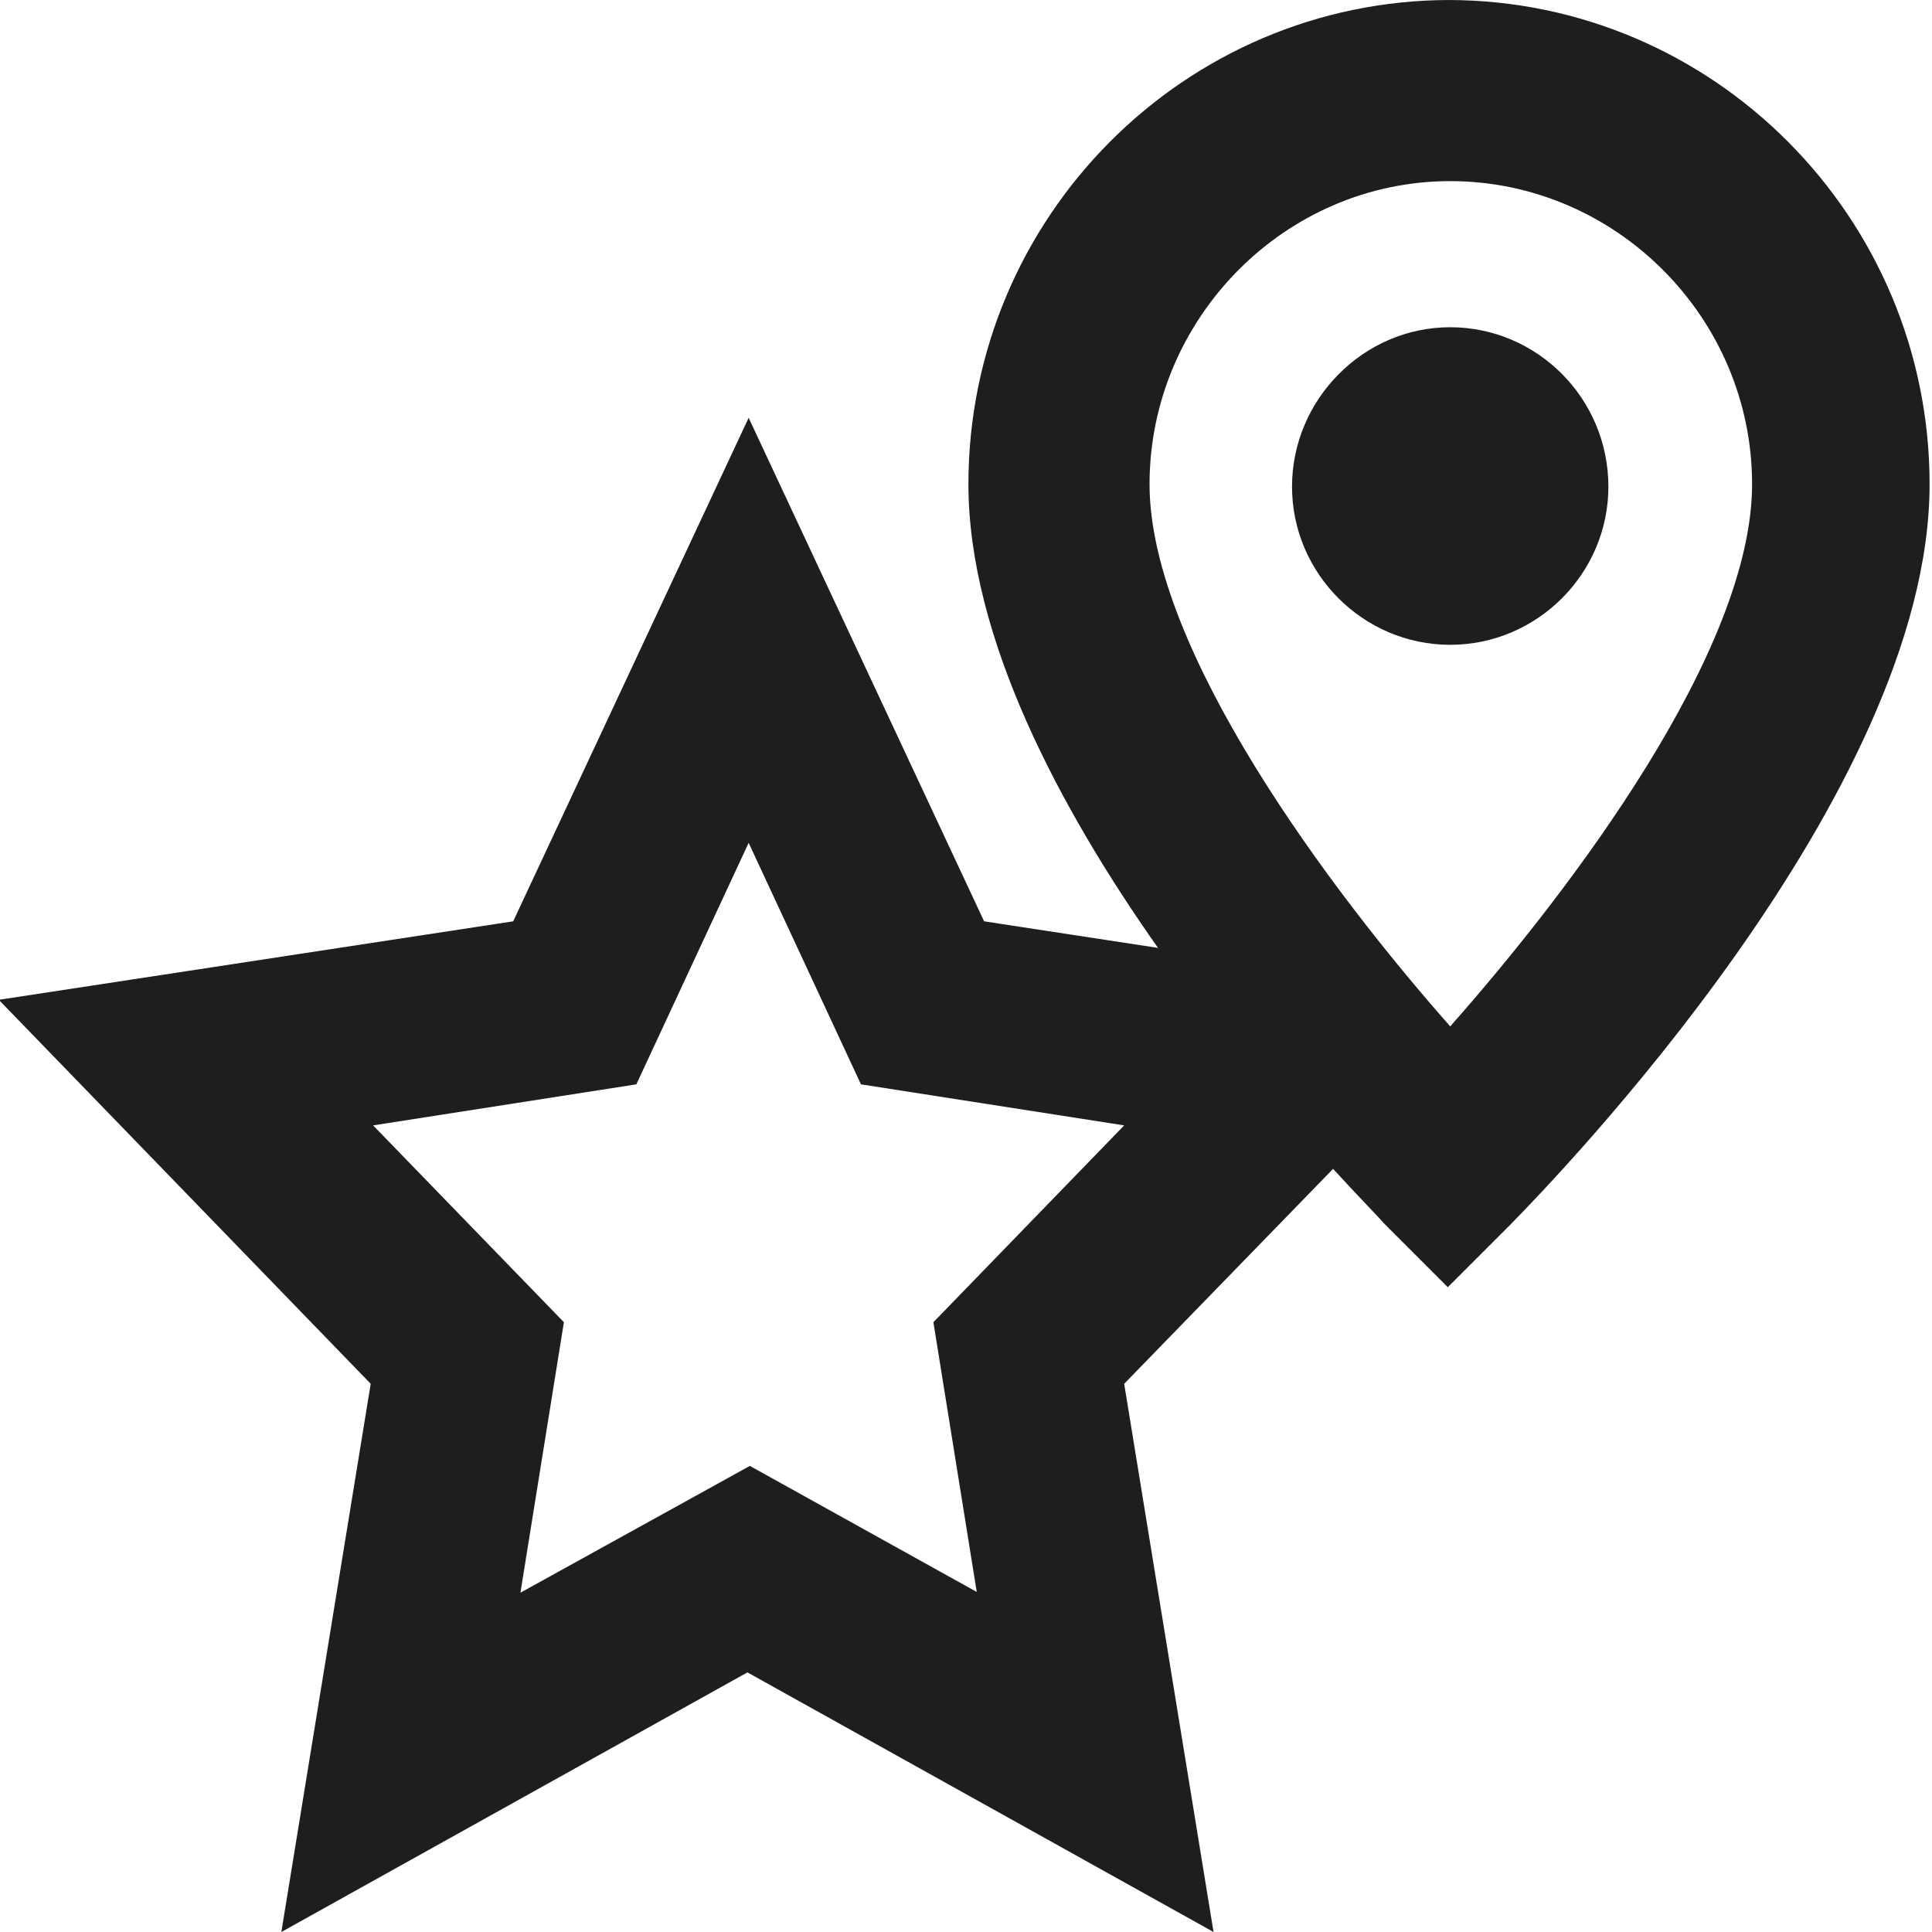
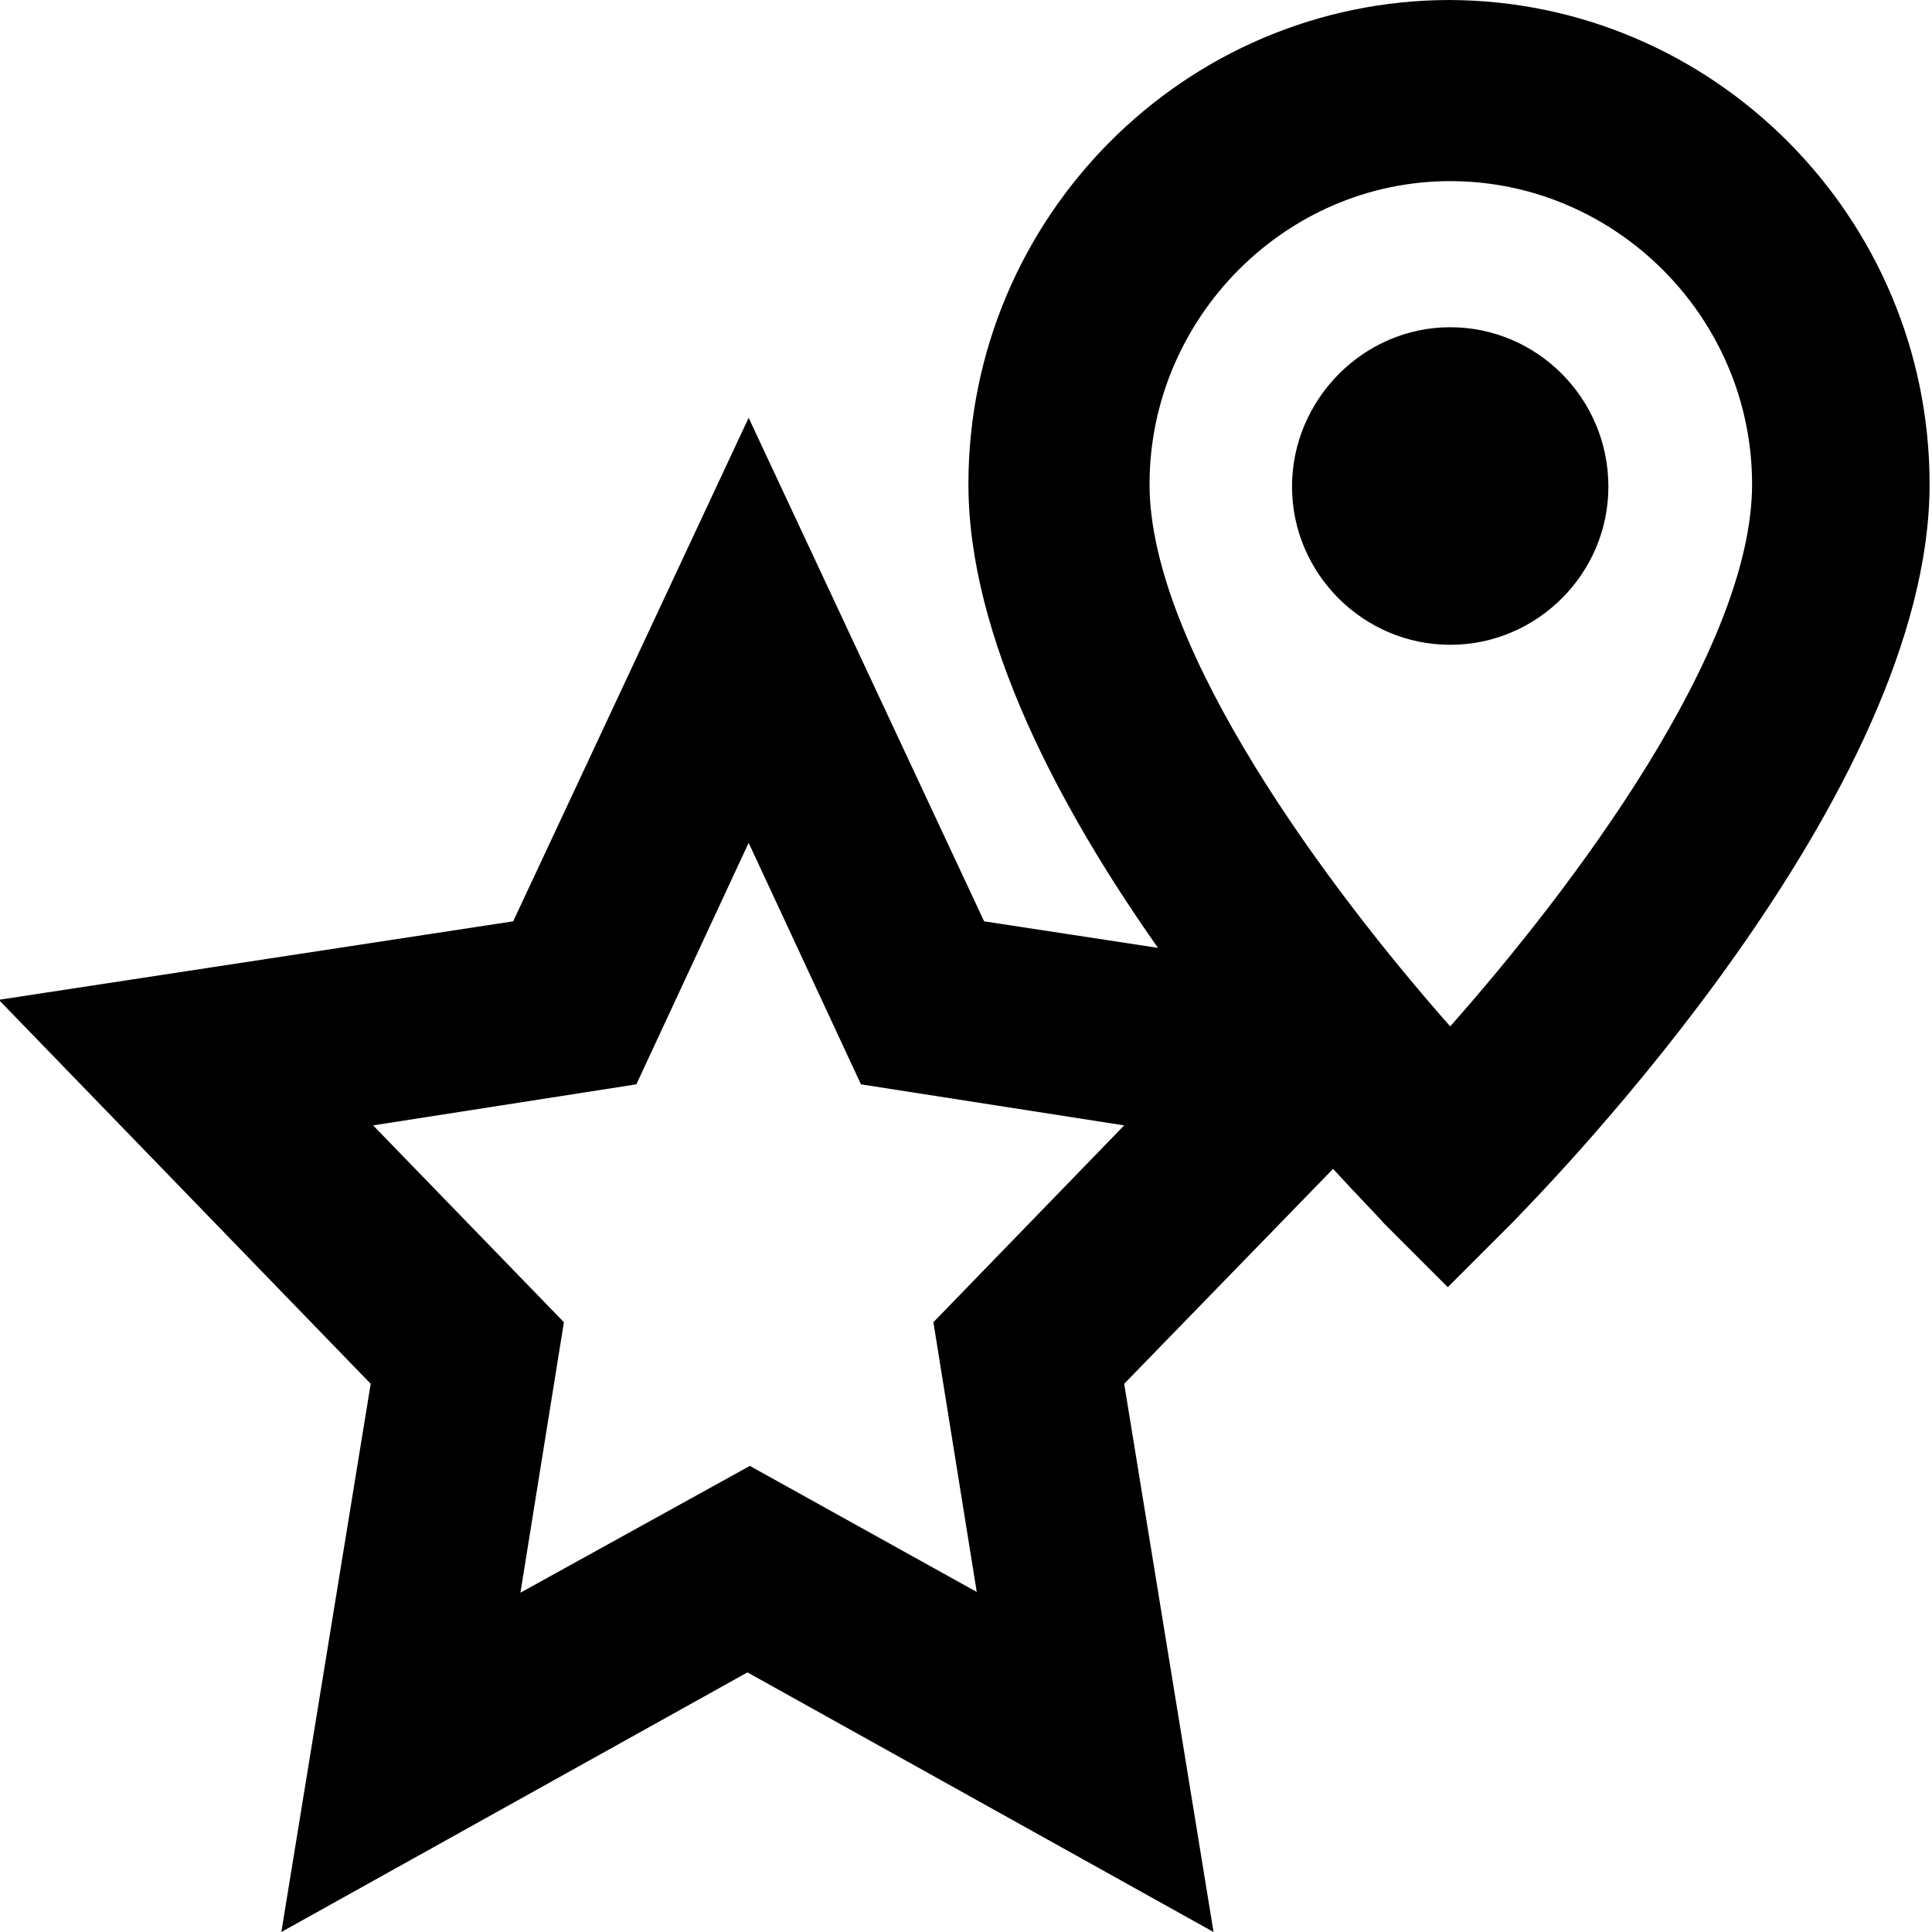
<svg xmlns="http://www.w3.org/2000/svg" viewBox="0 0 16 16">
-   <path fill="none" d="M0 0h16v16H0z" />
-   <path fill="#1e1e1c" d="M12.01 0c-2.2 0-3.99 1.8-3.99 4.01 0 1.27.76 2.69 1.57 3.84l-1.44-.22L6.2 3.46 4.25 7.63l-4.26.65 3.08 3.18L2.33 16l3.86-2.15L10.05 16l-.74-4.54 1.73-1.78c.21.23.36.38.42.45l.53.53.53-.53c.35-.36 3.46-3.55 3.46-6.12C15.98 1.8 14.19 0 11.99 0ZM8.1 13.19l-1.89-1.05-1.9 1.05.36-2.24-1.58-1.63 2.18-.34.93-2 .93 2 2.18.34-1.58 1.63.36 2.24Zm3.91-4.69c-.99-1.12-2.49-3.12-2.49-4.49s1.12-2.51 2.49-2.51 2.5 1.13 2.5 2.51-1.5 3.36-2.5 4.49m1.31-4.47c0 .72-.59 1.31-1.31 1.31s-1.31-.59-1.31-1.31.59-1.32 1.31-1.32 1.31.59 1.31 1.32" />
+   <path d="M12.01 0c-2.2 0-3.99 1.8-3.99 4.01 0 1.27.76 2.69 1.57 3.84l-1.44-.22L6.2 3.46 4.25 7.63l-4.26.65 3.08 3.18L2.33 16l3.86-2.15L10.05 16l-.74-4.54 1.73-1.78c.21.23.36.38.42.45l.53.53.53-.53c.35-.36 3.46-3.55 3.46-6.12C15.98 1.8 14.19 0 11.99 0ZM8.1 13.19l-1.89-1.05-1.9 1.05.36-2.24-1.58-1.63 2.18-.34.93-2 .93 2 2.18.34-1.58 1.63.36 2.24Zm3.91-4.69c-.99-1.12-2.49-3.12-2.49-4.49s1.12-2.51 2.49-2.51 2.5 1.13 2.5 2.51-1.5 3.36-2.5 4.49m1.31-4.47c0 .72-.59 1.31-1.31 1.31s-1.31-.59-1.31-1.31.59-1.32 1.31-1.32 1.31.59 1.31 1.32" />
</svg>
